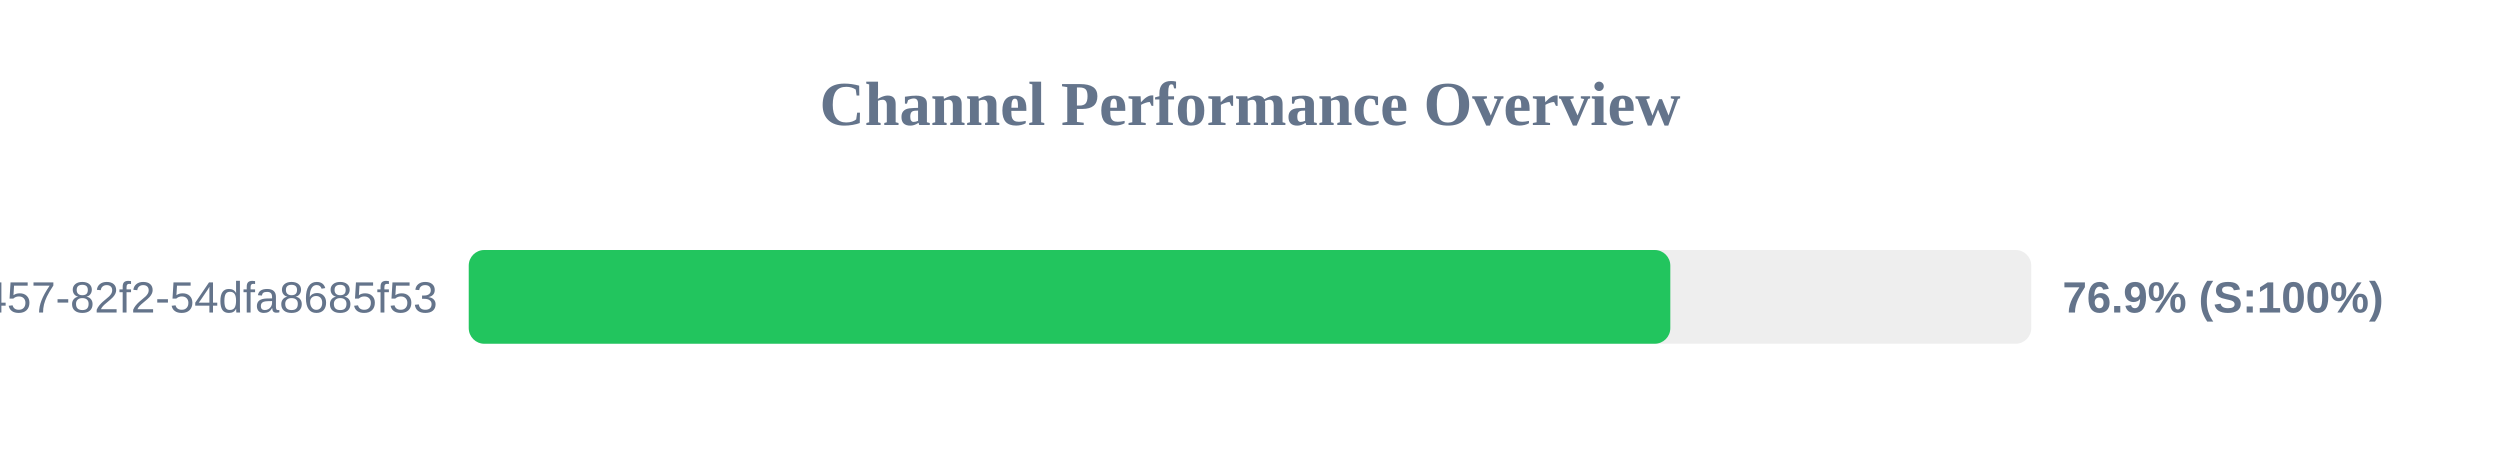
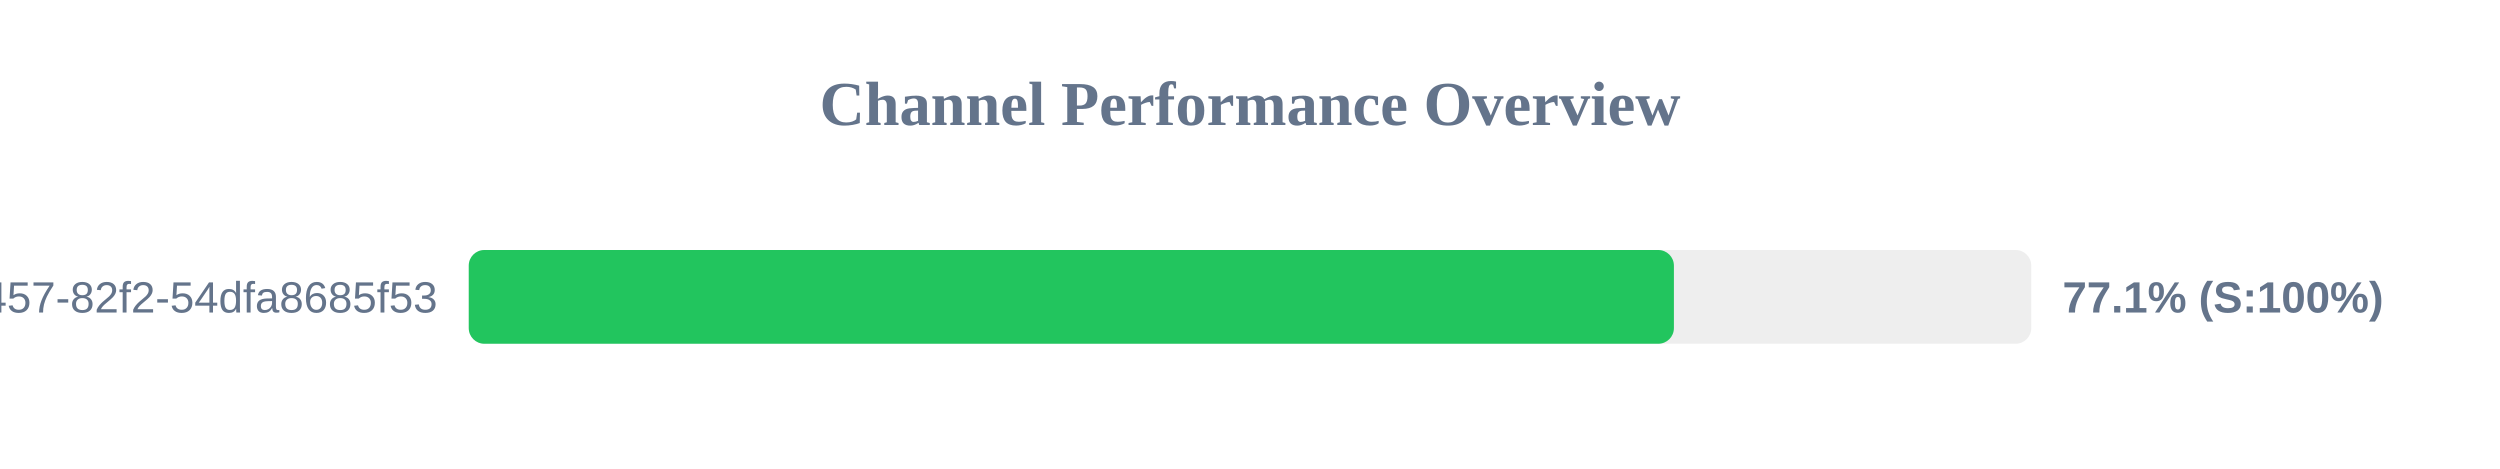
<svg xmlns="http://www.w3.org/2000/svg" width="800" height="150" version="1.1">
  <style>
        .row { font: 14px Arial; fill: #64748b; }
        .score { font: bold 14px Arial; fill: #64748b; }
    </style>
  <text x="400" y="40" text-anchor="middle" font-size="20px" font-weight="bold" fill="#64748b">Channel Performance Overview</text>
  <rect x="150" y="80" width="500" height="30" fill="#eee" rx="5" />
-   <rect x="150" y="80" width="384.5" height="30" fill="#22c55e" rx="5" />
+   <rect x="150" y="80" width="385.65" height="30" fill="#22c55e" rx="5" />
  <text x="140" y="100" text-anchor="end" class="row">?uuid=413c8b50-96bf-4457-82f2-54dfa8685f53</text>
-   <text x="660" y="100" text-anchor="start" class="score">76.9% (S:100%)</text>
+   <text x="660" y="100" text-anchor="start" class="score">77.1% (S:100%)</text>
</svg>
